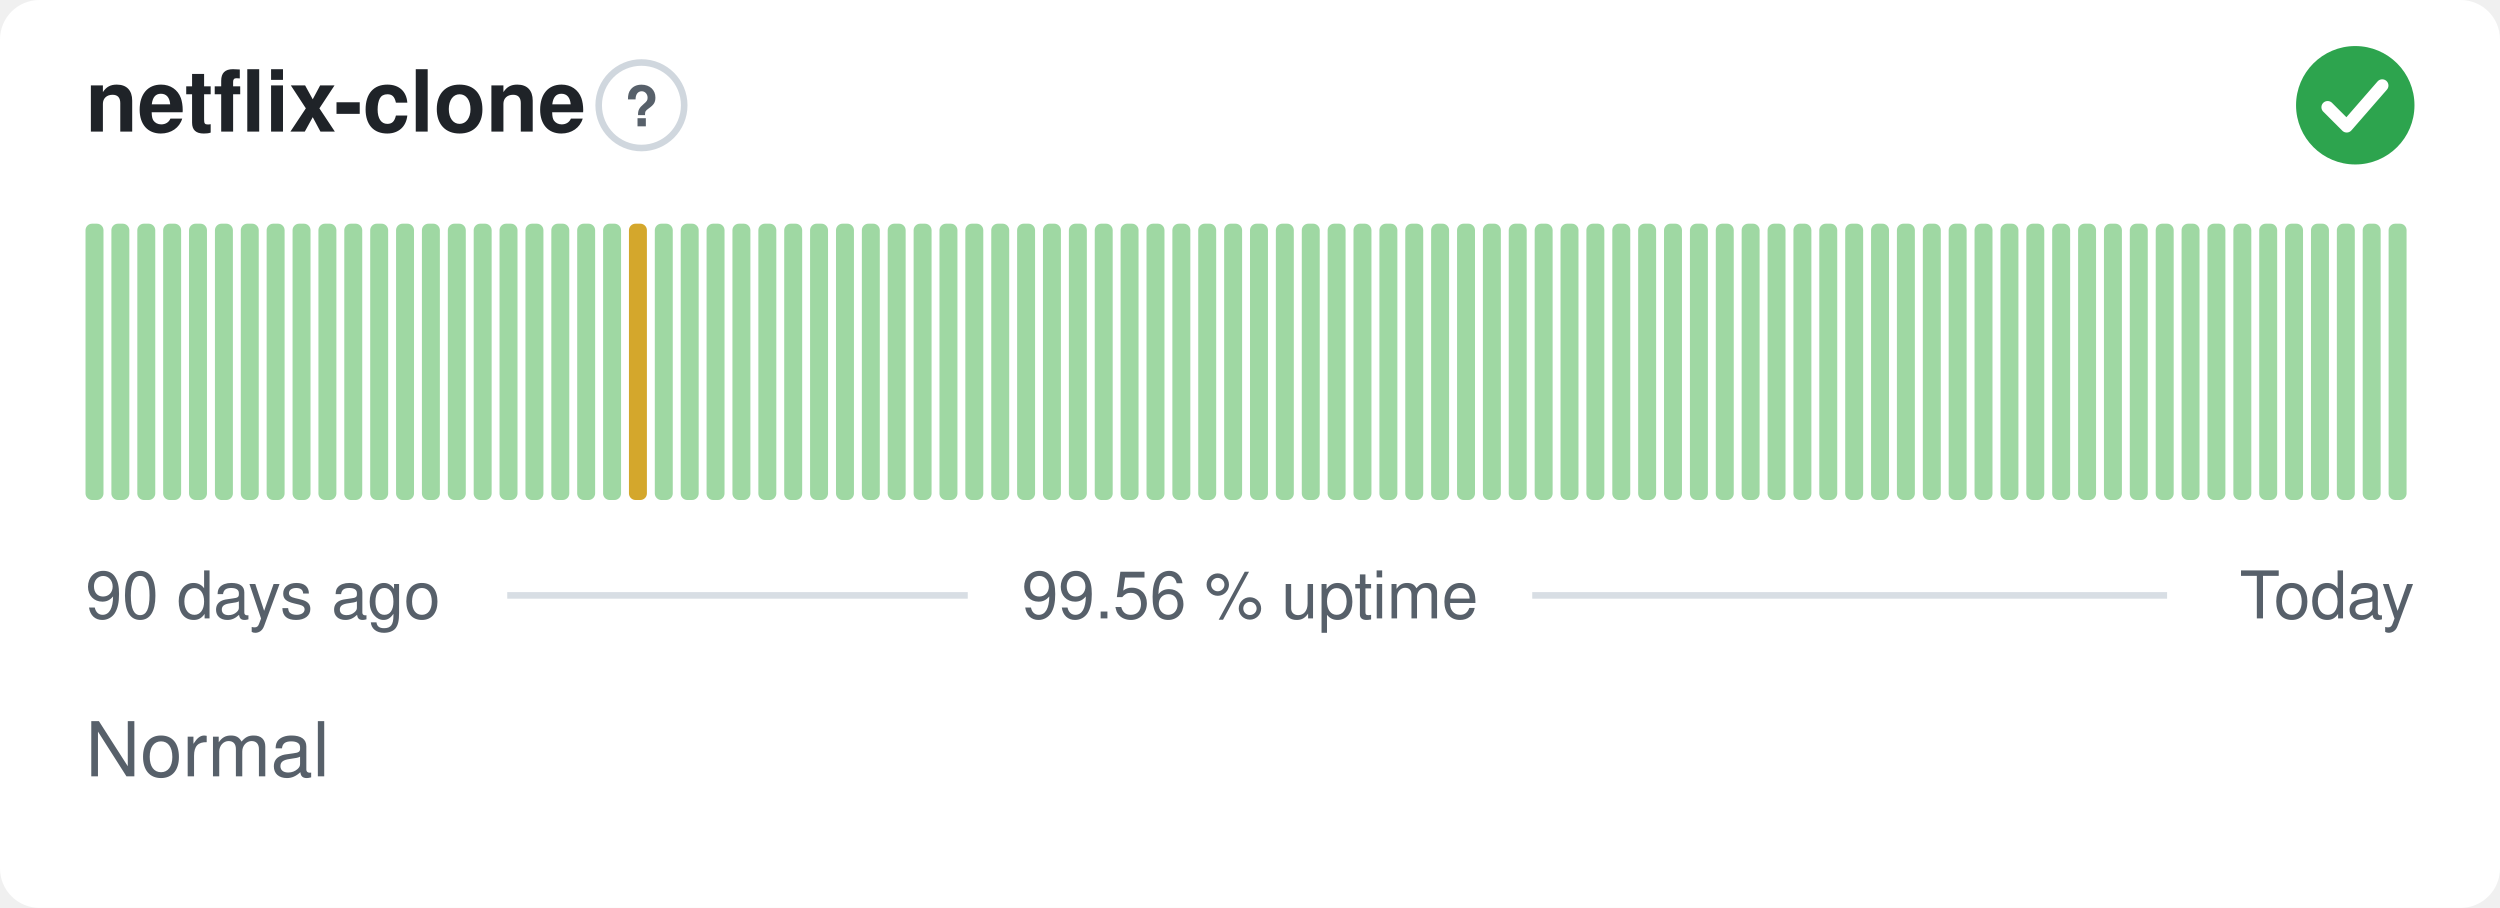
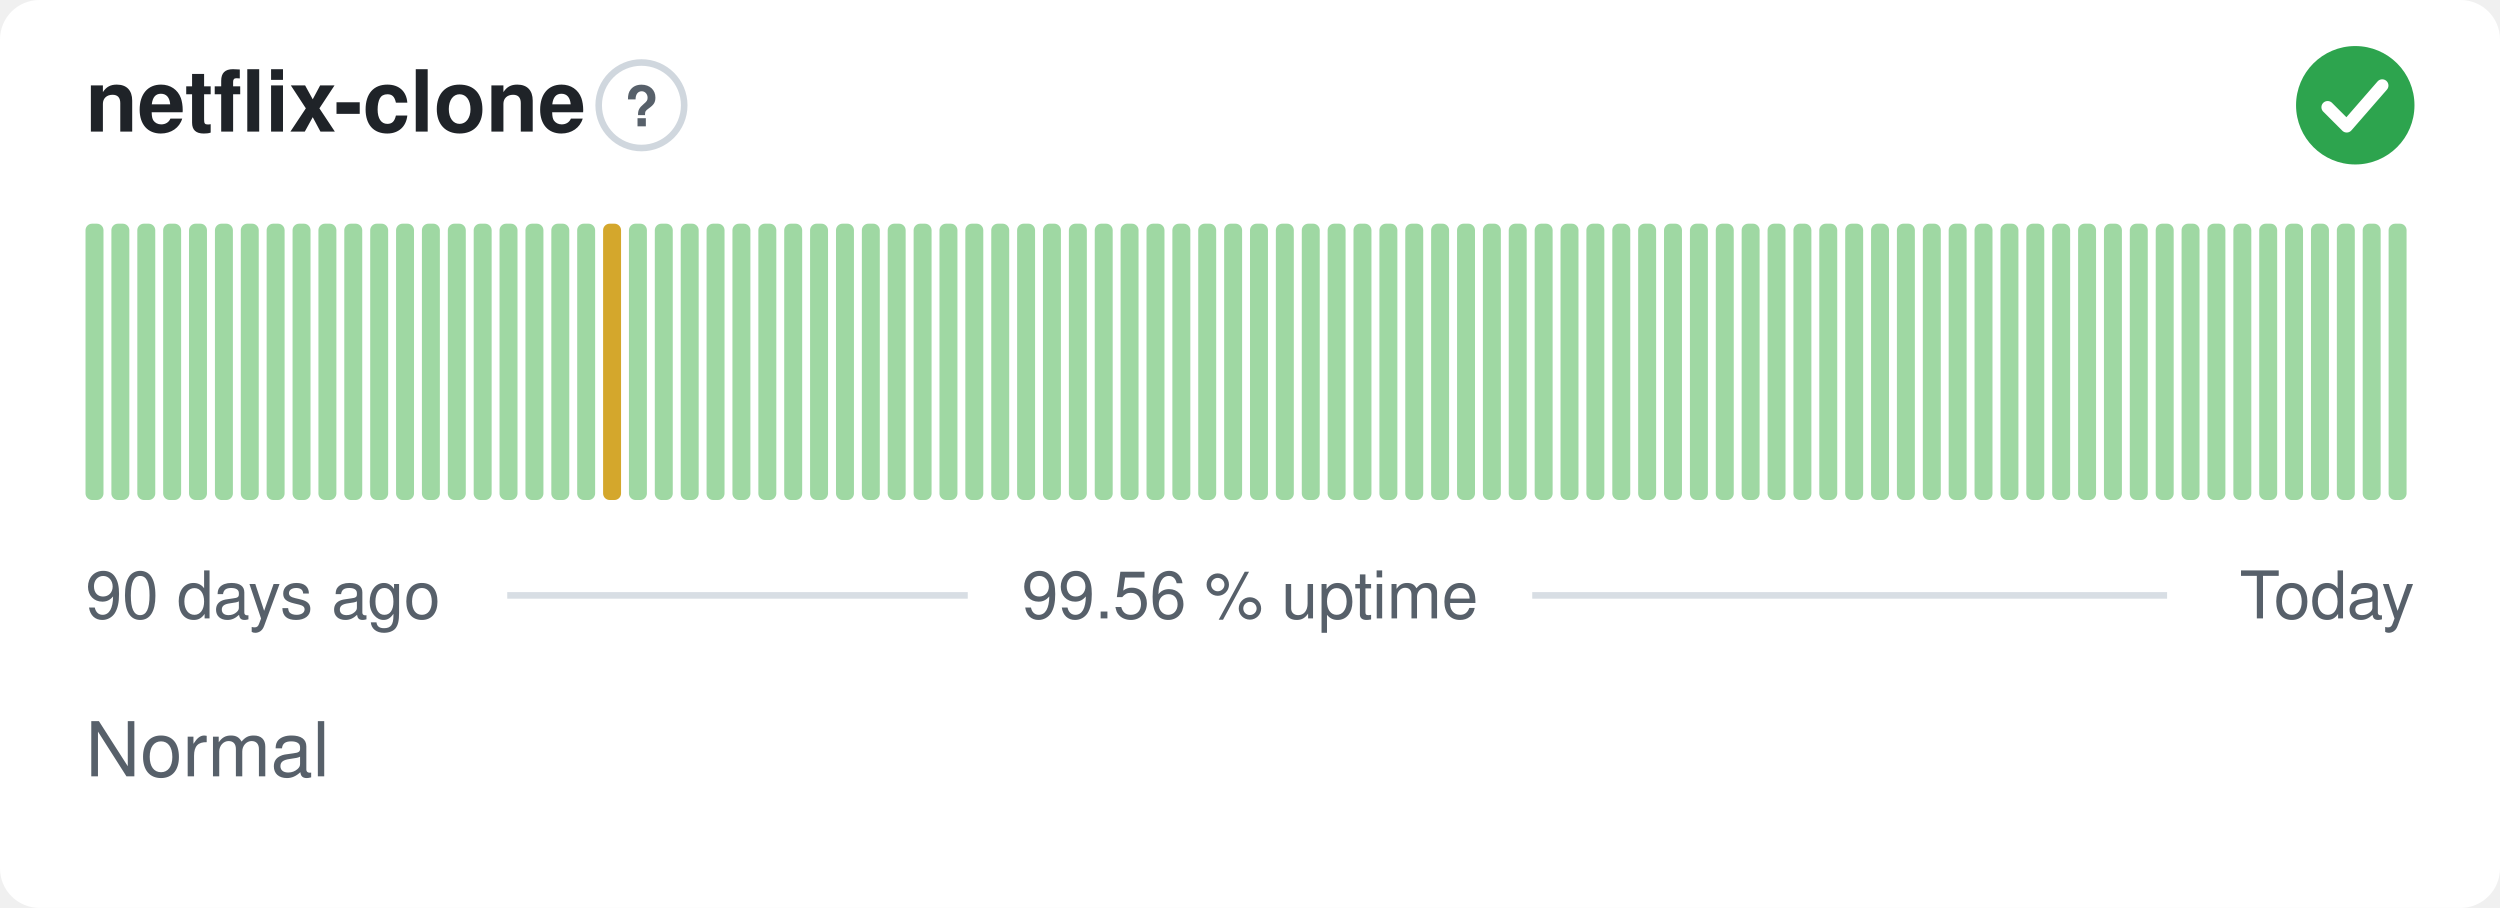
<svg xmlns="http://www.w3.org/2000/svg" width="380" height="138" viewBox="0 0 380 138" role="img" aria-label="netflix-clone: Normal, 99.56 % uptime over the last 90 days" font-family="-apple-system,BlinkMacSystemFont,'Segoe UI',Helvetica,Arial,sans-serif">
  <style>
    @media (prefers-color-scheme: dark) {
      .bg { fill: #0d1117 }
      .title { fill: #e6edf3 }
      .muted { fill: #8b949e }
      .hint { stroke: #30363d }
      .rule { stroke: #30363d }
      .nodata { fill: #21262d }
    }
  </style>
  <rect class="bg" width="380" height="138" rx="6" fill="#ffffff" />
  <text class="title" x="13" y="20" font-size="13" font-weight="600" fill="#1f2328">netflix-clone</text>
  <circle class="hint" cx="97.5" cy="16" r="6.5" fill="none" stroke="#d0d7de" stroke-width="1" />
  <text class="muted" x="97.5" y="19.2" text-anchor="middle" font-size="8.5" font-weight="700" fill="#57606a">?</text>
  <circle cx="358" cy="16" r="9" fill="#2da44e" />
  <path d="M353.80 16.30l2.90 2.90 5.40 -6.20" fill="none" stroke="#fff" stroke-width="1.89" stroke-linecap="round" stroke-linejoin="round" />
  <rect x="13.00" y="34.00" width="2.73" height="42.00" rx="1" fill="#9fd8a3" />
  <rect x="16.93" y="34.00" width="2.73" height="42.00" rx="1" fill="#9fd8a3" />
  <rect x="20.87" y="34.00" width="2.73" height="42.00" rx="1" fill="#9fd8a3" />
  <rect x="24.80" y="34.00" width="2.73" height="42.00" rx="1" fill="#9fd8a3" />
  <rect x="28.73" y="34.00" width="2.73" height="42.00" rx="1" fill="#9fd8a3" />
  <rect x="32.67" y="34.00" width="2.73" height="42.00" rx="1" fill="#9fd8a3" />
  <rect x="36.60" y="34.00" width="2.73" height="42.00" rx="1" fill="#9fd8a3" />
  <rect x="40.53" y="34.00" width="2.73" height="42.00" rx="1" fill="#9fd8a3" />
  <rect x="44.47" y="34.00" width="2.73" height="42.00" rx="1" fill="#9fd8a3" />
  <rect x="48.40" y="34.00" width="2.73" height="42.00" rx="1" fill="#9fd8a3" />
  <rect x="52.33" y="34.00" width="2.73" height="42.00" rx="1" fill="#9fd8a3" />
  <rect x="56.27" y="34.00" width="2.73" height="42.00" rx="1" fill="#9fd8a3" />
  <rect x="60.20" y="34.00" width="2.73" height="42.00" rx="1" fill="#9fd8a3" />
  <rect x="64.13" y="34.00" width="2.73" height="42.00" rx="1" fill="#9fd8a3" />
  <rect x="68.07" y="34.00" width="2.73" height="42.00" rx="1" fill="#9fd8a3" />
  <rect x="72.00" y="34.00" width="2.73" height="42.00" rx="1" fill="#9fd8a3" />
  <rect x="75.93" y="34.00" width="2.73" height="42.00" rx="1" fill="#9fd8a3" />
  <rect x="79.87" y="34.00" width="2.73" height="42.00" rx="1" fill="#9fd8a3" />
  <rect x="83.80" y="34.00" width="2.73" height="42.00" rx="1" fill="#9fd8a3" />
  <rect x="87.73" y="34.00" width="2.73" height="42.00" rx="1" fill="#9fd8a3" />
-   <rect x="91.67" y="34.00" width="2.73" height="42.00" rx="1" fill="#9fd8a3" />
-   <rect x="95.60" y="34.00" width="2.73" height="42.00" rx="1" fill="#d4a72c" />
+   <rect x="91.67" y="34.00" width="2.73" height="42.00" rx="1" fill="#d4a72c" />
+   <rect x="95.60" y="34.00" width="2.73" height="42.00" rx="1" fill="#9fd8a3" />
  <rect x="99.53" y="34.00" width="2.73" height="42.00" rx="1" fill="#9fd8a3" />
  <rect x="103.47" y="34.00" width="2.73" height="42.00" rx="1" fill="#9fd8a3" />
  <rect x="107.40" y="34.00" width="2.73" height="42.00" rx="1" fill="#9fd8a3" />
  <rect x="111.33" y="34.00" width="2.73" height="42.00" rx="1" fill="#9fd8a3" />
  <rect x="115.27" y="34.00" width="2.73" height="42.00" rx="1" fill="#9fd8a3" />
  <rect x="119.20" y="34.00" width="2.73" height="42.00" rx="1" fill="#9fd8a3" />
  <rect x="123.13" y="34.00" width="2.73" height="42.00" rx="1" fill="#9fd8a3" />
  <rect x="127.07" y="34.00" width="2.73" height="42.00" rx="1" fill="#9fd8a3" />
  <rect x="131.00" y="34.00" width="2.73" height="42.00" rx="1" fill="#9fd8a3" />
  <rect x="134.93" y="34.00" width="2.73" height="42.00" rx="1" fill="#9fd8a3" />
  <rect x="138.87" y="34.00" width="2.73" height="42.00" rx="1" fill="#9fd8a3" />
  <rect x="142.80" y="34.00" width="2.73" height="42.00" rx="1" fill="#9fd8a3" />
  <rect x="146.73" y="34.00" width="2.73" height="42.00" rx="1" fill="#9fd8a3" />
  <rect x="150.67" y="34.00" width="2.73" height="42.00" rx="1" fill="#9fd8a3" />
  <rect x="154.60" y="34.00" width="2.73" height="42.00" rx="1" fill="#9fd8a3" />
  <rect x="158.53" y="34.00" width="2.73" height="42.00" rx="1" fill="#9fd8a3" />
  <rect x="162.47" y="34.00" width="2.73" height="42.00" rx="1" fill="#9fd8a3" />
  <rect x="166.40" y="34.00" width="2.73" height="42.00" rx="1" fill="#9fd8a3" />
  <rect x="170.33" y="34.00" width="2.73" height="42.00" rx="1" fill="#9fd8a3" />
  <rect x="174.27" y="34.00" width="2.73" height="42.00" rx="1" fill="#9fd8a3" />
  <rect x="178.20" y="34.00" width="2.73" height="42.00" rx="1" fill="#9fd8a3" />
  <rect x="182.13" y="34.00" width="2.73" height="42.00" rx="1" fill="#9fd8a3" />
  <rect x="186.07" y="34.00" width="2.73" height="42.00" rx="1" fill="#9fd8a3" />
  <rect x="190.00" y="34.00" width="2.73" height="42.00" rx="1" fill="#9fd8a3" />
  <rect x="193.93" y="34.00" width="2.73" height="42.00" rx="1" fill="#9fd8a3" />
  <rect x="197.87" y="34.00" width="2.73" height="42.00" rx="1" fill="#9fd8a3" />
  <rect x="201.80" y="34.00" width="2.73" height="42.00" rx="1" fill="#9fd8a3" />
  <rect x="205.73" y="34.00" width="2.73" height="42.00" rx="1" fill="#9fd8a3" />
  <rect x="209.67" y="34.00" width="2.73" height="42.00" rx="1" fill="#9fd8a3" />
  <rect x="213.60" y="34.00" width="2.73" height="42.00" rx="1" fill="#9fd8a3" />
  <rect x="217.53" y="34.00" width="2.73" height="42.00" rx="1" fill="#9fd8a3" />
  <rect x="221.47" y="34.00" width="2.73" height="42.00" rx="1" fill="#9fd8a3" />
  <rect x="225.40" y="34.00" width="2.73" height="42.00" rx="1" fill="#9fd8a3" />
  <rect x="229.33" y="34.00" width="2.73" height="42.00" rx="1" fill="#9fd8a3" />
  <rect x="233.27" y="34.00" width="2.73" height="42.00" rx="1" fill="#9fd8a3" />
  <rect x="237.20" y="34.00" width="2.73" height="42.00" rx="1" fill="#9fd8a3" />
  <rect x="241.13" y="34.00" width="2.73" height="42.00" rx="1" fill="#9fd8a3" />
  <rect x="245.07" y="34.00" width="2.73" height="42.00" rx="1" fill="#9fd8a3" />
  <rect x="249.00" y="34.00" width="2.73" height="42.00" rx="1" fill="#9fd8a3" />
  <rect x="252.93" y="34.00" width="2.73" height="42.00" rx="1" fill="#9fd8a3" />
  <rect x="256.87" y="34.00" width="2.73" height="42.00" rx="1" fill="#9fd8a3" />
  <rect x="260.80" y="34.00" width="2.73" height="42.00" rx="1" fill="#9fd8a3" />
  <rect x="264.73" y="34.00" width="2.73" height="42.00" rx="1" fill="#9fd8a3" />
  <rect x="268.67" y="34.00" width="2.73" height="42.00" rx="1" fill="#9fd8a3" />
  <rect x="272.60" y="34.00" width="2.73" height="42.00" rx="1" fill="#9fd8a3" />
  <rect x="276.53" y="34.00" width="2.73" height="42.00" rx="1" fill="#9fd8a3" />
  <rect x="280.47" y="34.00" width="2.73" height="42.00" rx="1" fill="#9fd8a3" />
  <rect x="284.40" y="34.00" width="2.73" height="42.00" rx="1" fill="#9fd8a3" />
  <rect x="288.33" y="34.00" width="2.73" height="42.00" rx="1" fill="#9fd8a3" />
  <rect x="292.27" y="34.00" width="2.73" height="42.00" rx="1" fill="#9fd8a3" />
  <rect x="296.20" y="34.00" width="2.73" height="42.00" rx="1" fill="#9fd8a3" />
  <rect x="300.13" y="34.00" width="2.73" height="42.00" rx="1" fill="#9fd8a3" />
  <rect x="304.07" y="34.00" width="2.73" height="42.00" rx="1" fill="#9fd8a3" />
  <rect x="308.00" y="34.00" width="2.73" height="42.00" rx="1" fill="#9fd8a3" />
  <rect x="311.93" y="34.00" width="2.73" height="42.00" rx="1" fill="#9fd8a3" />
  <rect x="315.87" y="34.00" width="2.73" height="42.00" rx="1" fill="#9fd8a3" />
  <rect x="319.80" y="34.00" width="2.73" height="42.00" rx="1" fill="#9fd8a3" />
  <rect x="323.73" y="34.00" width="2.73" height="42.00" rx="1" fill="#9fd8a3" />
  <rect x="327.67" y="34.00" width="2.73" height="42.00" rx="1" fill="#9fd8a3" />
  <rect x="331.60" y="34.00" width="2.73" height="42.00" rx="1" fill="#9fd8a3" />
  <rect x="335.53" y="34.00" width="2.73" height="42.00" rx="1" fill="#9fd8a3" />
  <rect x="339.47" y="34.00" width="2.73" height="42.00" rx="1" fill="#9fd8a3" />
  <rect x="343.40" y="34.00" width="2.73" height="42.00" rx="1" fill="#9fd8a3" />
  <rect x="347.33" y="34.00" width="2.73" height="42.00" rx="1" fill="#9fd8a3" />
  <rect x="351.27" y="34.00" width="2.73" height="42.00" rx="1" fill="#9fd8a3" />
  <rect x="355.20" y="34.00" width="2.73" height="42.00" rx="1" fill="#9fd8a3" />
  <rect x="359.13" y="34.00" width="2.73" height="42.00" rx="1" fill="#9fd8a3" />
  <rect x="363.07" y="34.00" width="2.73" height="42.00" rx="1" fill="#9fd8a3" />
  <text class="muted" x="13" y="94" font-size="10" fill="#57606a">90 days ago</text>
  <text class="muted" x="190" y="94" text-anchor="middle" font-size="10" fill="#57606a">99.56 % uptime</text>
  <text class="muted" x="367" y="94" text-anchor="end" font-size="10" fill="#57606a">Today</text>
  <line class="rule" x1="77.1" y1="90.5" x2="147.1" y2="90.5" stroke="#d8dee4" stroke-width="1" />
  <line class="rule" x1="232.9" y1="90.5" x2="329.4" y2="90.5" stroke="#d8dee4" stroke-width="1" />
  <text class="muted" x="13" y="118" font-size="11.5" fill="#57606a">Normal</text>
</svg>
